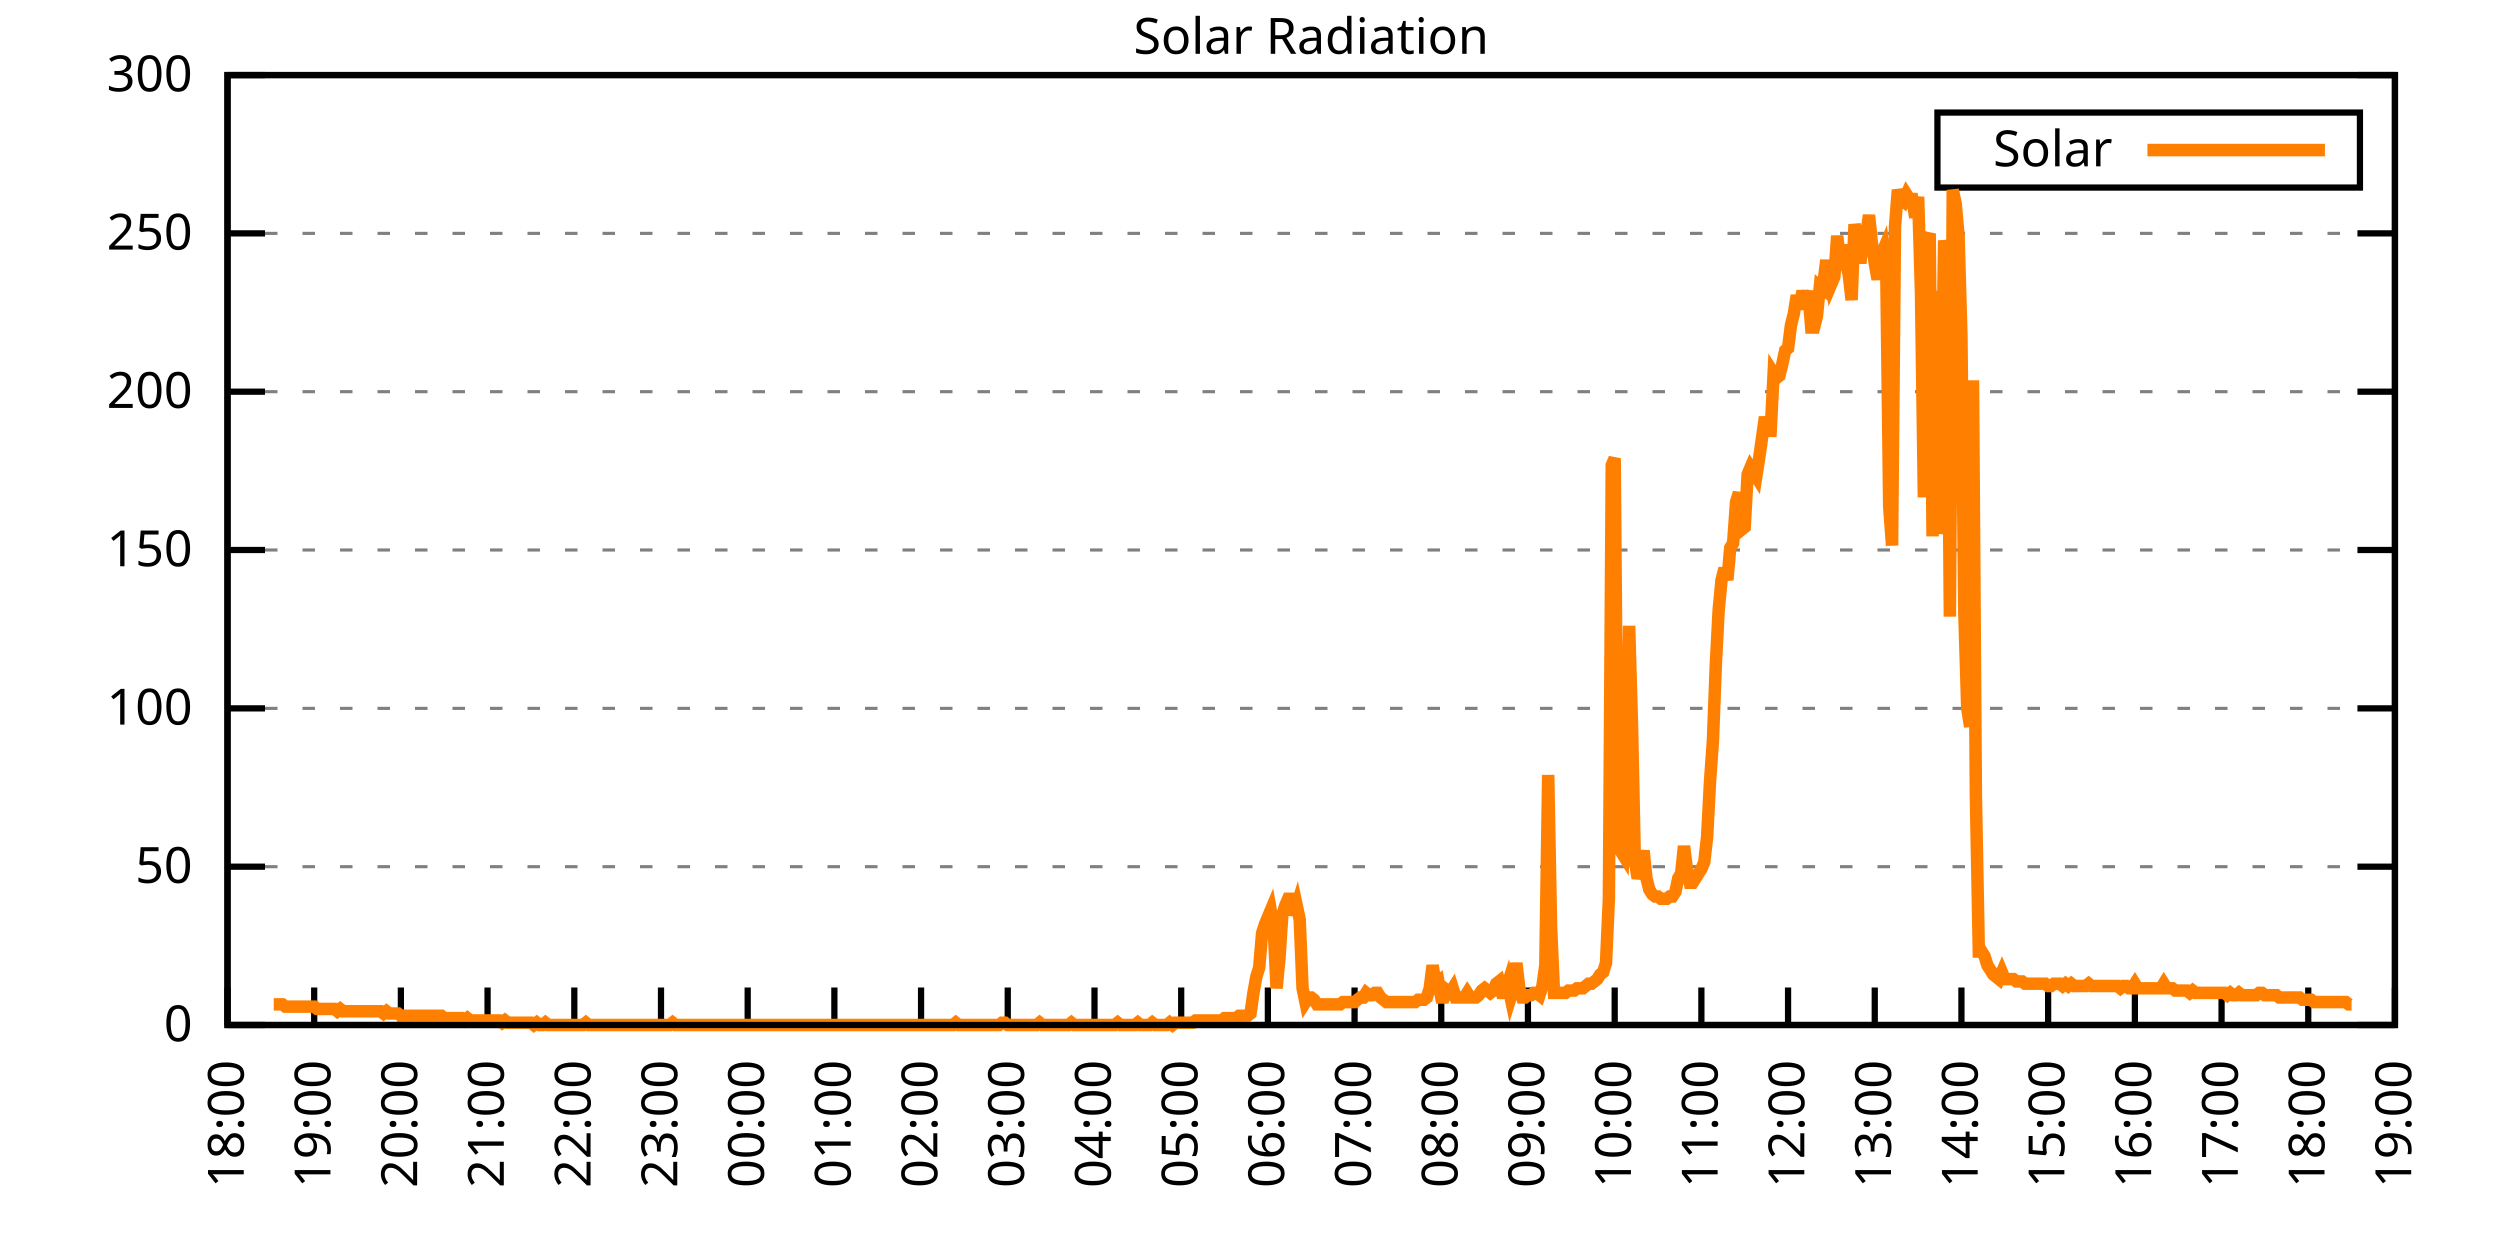
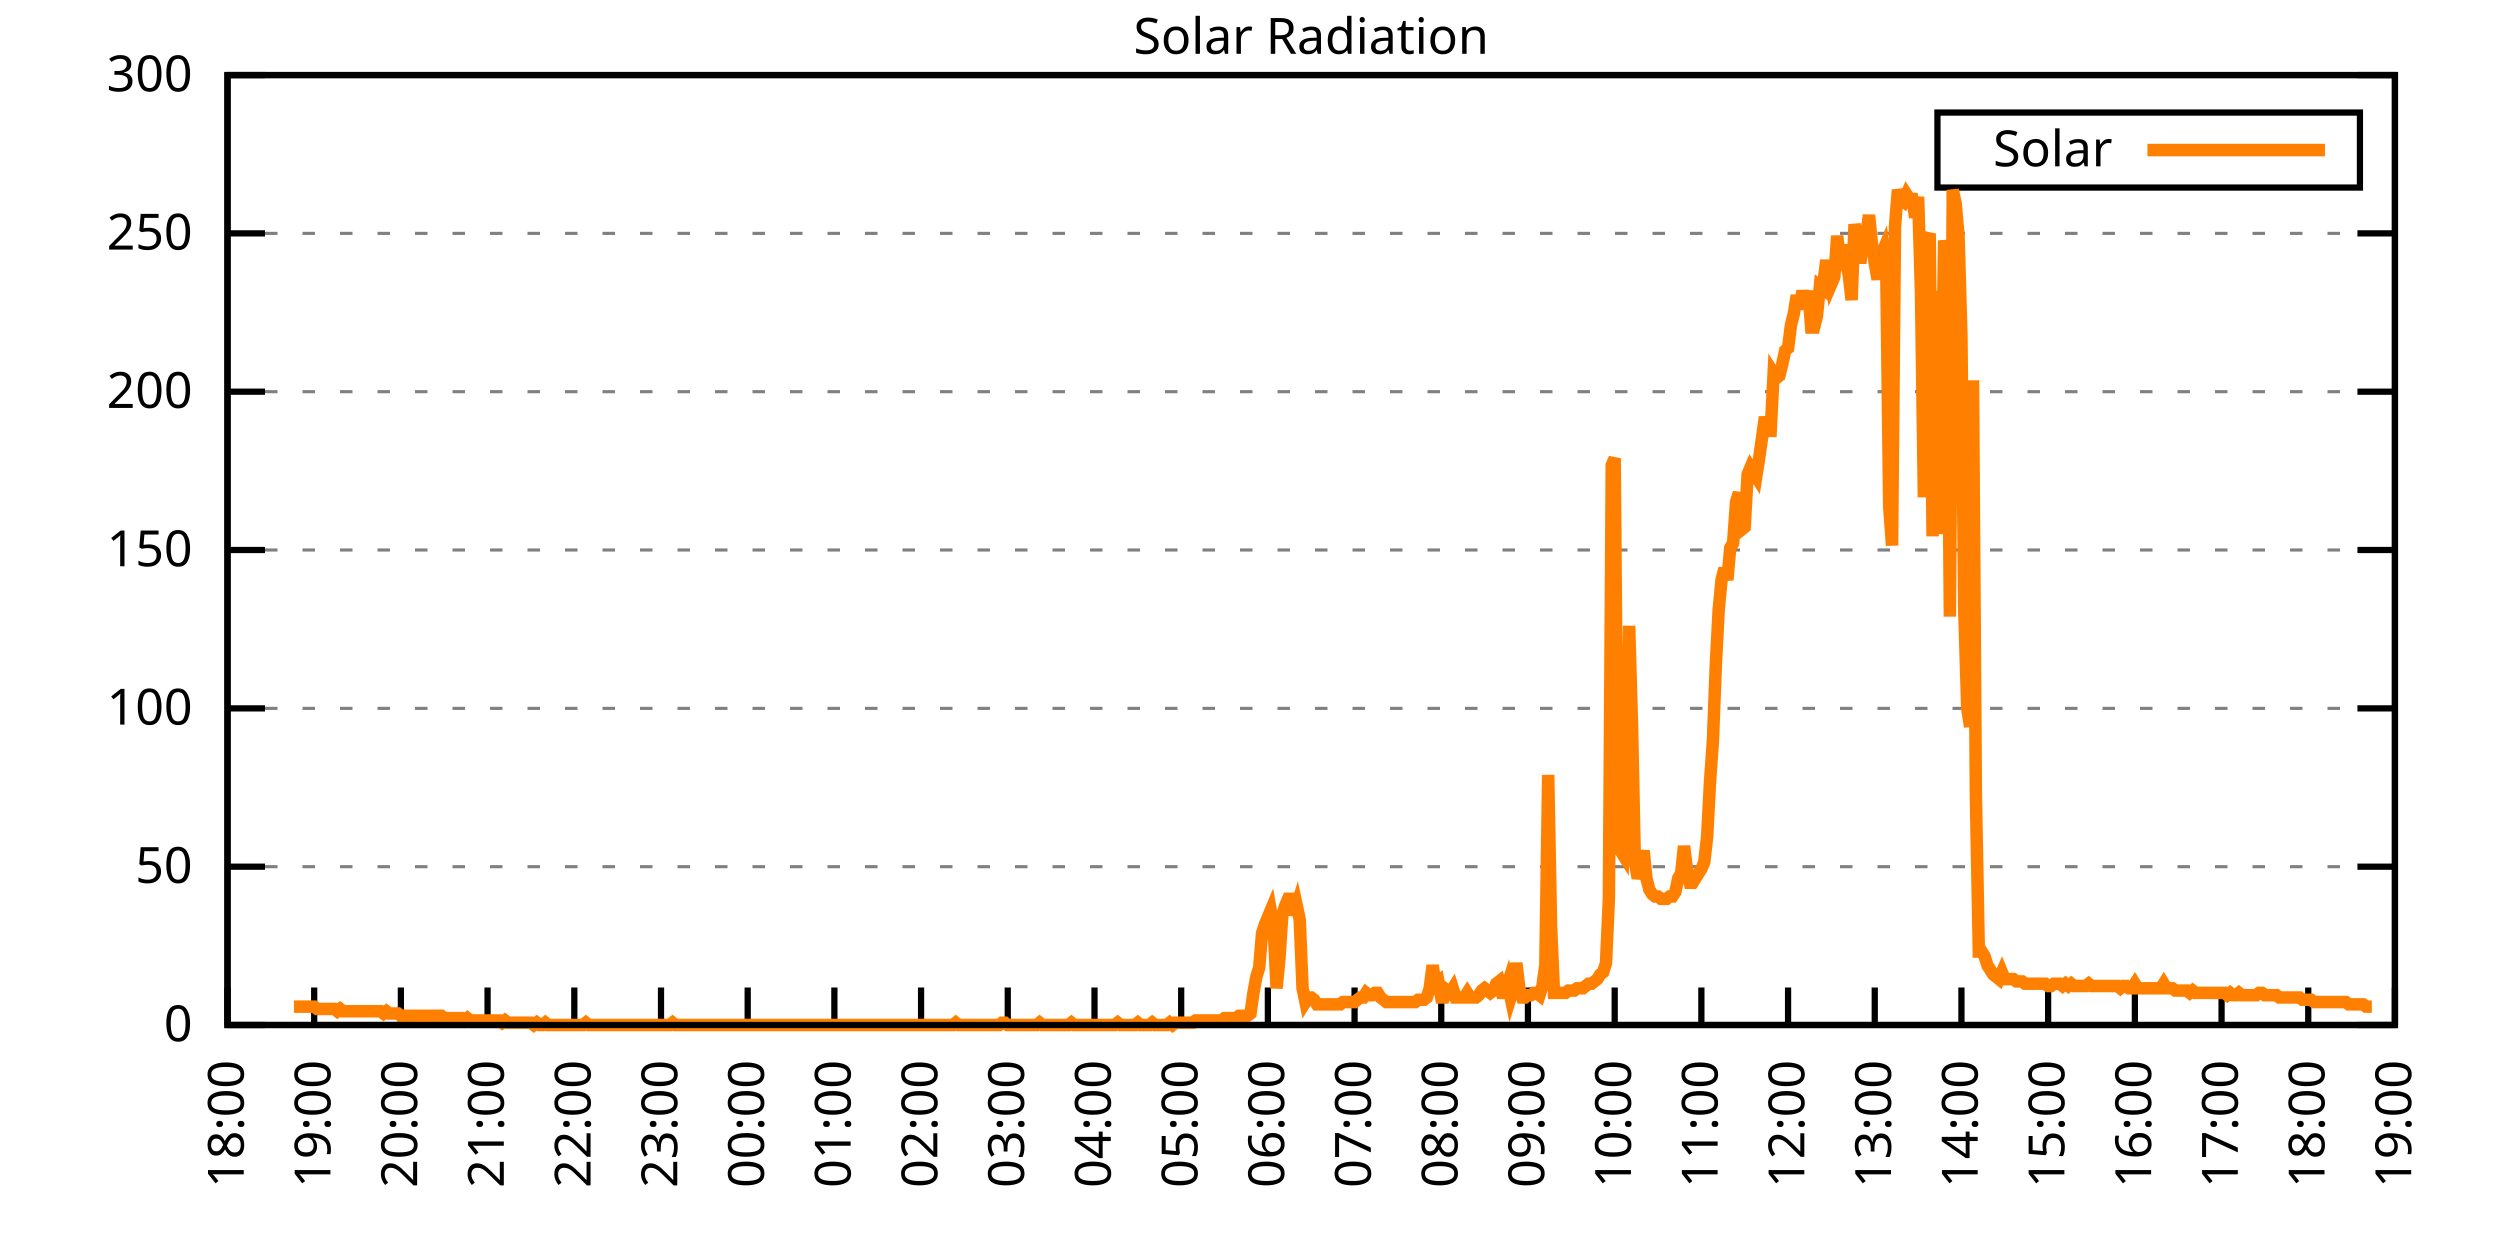
<svg xmlns="http://www.w3.org/2000/svg" xmlns:xlink="http://www.w3.org/1999/xlink" width="400" height="200" viewBox="0 0 400 200">
  <g id="gnuplot_canvas">
    <rect x="0" y="0" width="400" height="200" fill="none" />
    <defs>
      <circle id="gpDot" r="0.5" stroke-width="0.5" stroke="currentColor" />
      <path id="gpPt0" stroke-width="0.333" stroke="currentColor" d="M-1,0 h2 M0,-1 v2" />
      <path id="gpPt1" stroke-width="0.333" stroke="currentColor" d="M-1,-1 L1,1 M1,-1 L-1,1" />
      <path id="gpPt2" stroke-width="0.333" stroke="currentColor" d="M-1,0 L1,0 M0,-1 L0,1 M-1,-1 L1,1 M-1,1 L1,-1" />
      <rect id="gpPt3" stroke-width="0.333" stroke="currentColor" x="-1" y="-1" width="2" height="2" />
      <rect id="gpPt4" stroke-width="0.333" stroke="currentColor" fill="currentColor" x="-1" y="-1" width="2" height="2" />
      <circle id="gpPt5" stroke-width="0.333" stroke="currentColor" cx="0" cy="0" r="1" />
      <use xlink:href="#gpPt5" id="gpPt6" fill="currentColor" stroke="none" />
      <path id="gpPt7" stroke-width="0.333" stroke="currentColor" d="M0,-1.33 L-1.33,0.67 L1.33,0.67 z" />
      <use xlink:href="#gpPt7" id="gpPt8" fill="currentColor" stroke="none" />
      <use xlink:href="#gpPt7" id="gpPt9" stroke="currentColor" transform="rotate(180)" />
      <use xlink:href="#gpPt9" id="gpPt10" fill="currentColor" stroke="none" />
      <use xlink:href="#gpPt3" id="gpPt11" stroke="currentColor" transform="rotate(45)" />
      <use xlink:href="#gpPt11" id="gpPt12" fill="currentColor" stroke="none" />
      <path id="gpPt13" stroke-width="0.333" stroke="currentColor" d="M0,1.330 L1.265,0.411 L0.782,-1.067 L-0.782,-1.076 L-1.265,0.411 z" />
      <use xlink:href="#gpPt13" id="gpPt14" fill="currentColor" stroke="none" />
      <filter id="textbox" filterUnits="objectBoundingBox" x="0" y="0" height="1" width="1">
        <feFlood flood-color="white" flood-opacity="1" result="bgnd" />
        <feComposite in="SourceGraphic" in2="bgnd" operator="atop" />
      </filter>
      <filter id="greybox" filterUnits="objectBoundingBox" x="0" y="0" height="1" width="1">
        <feFlood flood-color="lightgrey" flood-opacity="1" result="grey" />
        <feComposite in="SourceGraphic" in2="grey" operator="atop" />
      </filter>
    </defs>
    <g fill="none" color="white" stroke="currentColor" stroke-width="1.00" stroke-linecap="butt" stroke-linejoin="miter">
</g>
    <g fill="none" color="black" stroke="currentColor" stroke-width="1.00" stroke-linecap="butt" stroke-linejoin="miter">
      <g stroke="none" shape-rendering="crispEdges">
        <polygon fill="rgb(255, 255, 255)" points="36.40,164.00 383.18,164.00 383.18,12.02 36.40,12.02 " />
      </g>
    </g>
    <g fill="none" color="black" stroke="currentColor" stroke-width="1.00" stroke-linecap="butt" stroke-linejoin="miter">
</g>
    <g fill="none" color="black" stroke="black" stroke-width="0.50" stroke-linecap="butt" stroke-linejoin="miter">
</g>
    <g fill="none" color="gray" stroke="currentColor" stroke-width="0.50" stroke-linecap="butt" stroke-linejoin="miter">
      <path stroke="gray" stroke-dasharray="2,4" class="gridline" d="M36.40,164.00 L383.19,164.00  " />
    </g>
    <g fill="none" color="gray" stroke="gray" stroke-width="1.00" stroke-linecap="butt" stroke-linejoin="miter">
</g>
    <g fill="none" color="black" stroke="currentColor" stroke-width="1.00" stroke-linecap="butt" stroke-linejoin="miter">
      <path stroke="black" d="M36.40,164.00 L42.40,164.00 M383.19,164.00 L377.19,164.00  " />
      <g transform="translate(30.80,166.60)" stroke="none" fill="black" font-family="Sans" font-size="8.00" text-anchor="end">
        <text>
          <tspan font-family="Sans"> 0</tspan>
        </text>
      </g>
    </g>
    <g fill="none" color="black" stroke="currentColor" stroke-width="1.00" stroke-linecap="butt" stroke-linejoin="miter">
</g>
    <g fill="none" color="black" stroke="black" stroke-width="0.50" stroke-linecap="butt" stroke-linejoin="miter">
</g>
    <g fill="none" color="gray" stroke="currentColor" stroke-width="0.50" stroke-linecap="butt" stroke-linejoin="miter">
      <path stroke="gray" stroke-dasharray="2,4" class="gridline" d="M36.40,138.67 L383.19,138.67  " />
    </g>
    <g fill="none" color="gray" stroke="gray" stroke-width="1.00" stroke-linecap="butt" stroke-linejoin="miter">
</g>
    <g fill="none" color="black" stroke="currentColor" stroke-width="1.00" stroke-linecap="butt" stroke-linejoin="miter">
      <path stroke="black" d="M36.40,138.67 L42.40,138.67 M383.19,138.67 L377.19,138.67  " />
      <g transform="translate(30.80,141.27)" stroke="none" fill="black" font-family="Sans" font-size="8.00" text-anchor="end">
        <text>
          <tspan font-family="Sans"> 50</tspan>
        </text>
      </g>
    </g>
    <g fill="none" color="black" stroke="currentColor" stroke-width="1.00" stroke-linecap="butt" stroke-linejoin="miter">
</g>
    <g fill="none" color="black" stroke="black" stroke-width="0.50" stroke-linecap="butt" stroke-linejoin="miter">
</g>
    <g fill="none" color="gray" stroke="currentColor" stroke-width="0.50" stroke-linecap="butt" stroke-linejoin="miter">
      <path stroke="gray" stroke-dasharray="2,4" class="gridline" d="M36.40,113.34 L383.19,113.34  " />
    </g>
    <g fill="none" color="gray" stroke="gray" stroke-width="1.00" stroke-linecap="butt" stroke-linejoin="miter">
</g>
    <g fill="none" color="black" stroke="currentColor" stroke-width="1.00" stroke-linecap="butt" stroke-linejoin="miter">
      <path stroke="black" d="M36.40,113.34 L42.40,113.34 M383.19,113.34 L377.19,113.34  " />
      <g transform="translate(30.80,115.94)" stroke="none" fill="black" font-family="Sans" font-size="8.00" text-anchor="end">
        <text>
          <tspan font-family="Sans"> 100</tspan>
        </text>
      </g>
    </g>
    <g fill="none" color="black" stroke="currentColor" stroke-width="1.00" stroke-linecap="butt" stroke-linejoin="miter">
</g>
    <g fill="none" color="black" stroke="black" stroke-width="0.50" stroke-linecap="butt" stroke-linejoin="miter">
</g>
    <g fill="none" color="gray" stroke="currentColor" stroke-width="0.50" stroke-linecap="butt" stroke-linejoin="miter">
      <path stroke="gray" stroke-dasharray="2,4" class="gridline" d="M36.40,88.00 L383.19,88.00  " />
    </g>
    <g fill="none" color="gray" stroke="gray" stroke-width="1.00" stroke-linecap="butt" stroke-linejoin="miter">
</g>
    <g fill="none" color="black" stroke="currentColor" stroke-width="1.00" stroke-linecap="butt" stroke-linejoin="miter">
      <path stroke="black" d="M36.40,88.00 L42.40,88.00 M383.19,88.00 L377.19,88.00  " />
      <g transform="translate(30.80,90.60)" stroke="none" fill="black" font-family="Sans" font-size="8.00" text-anchor="end">
        <text>
          <tspan font-family="Sans"> 150</tspan>
        </text>
      </g>
    </g>
    <g fill="none" color="black" stroke="currentColor" stroke-width="1.00" stroke-linecap="butt" stroke-linejoin="miter">
</g>
    <g fill="none" color="black" stroke="black" stroke-width="0.50" stroke-linecap="butt" stroke-linejoin="miter">
</g>
    <g fill="none" color="gray" stroke="currentColor" stroke-width="0.50" stroke-linecap="butt" stroke-linejoin="miter">
      <path stroke="gray" stroke-dasharray="2,4" class="gridline" d="M36.40,62.67 L383.19,62.67  " />
    </g>
    <g fill="none" color="gray" stroke="gray" stroke-width="1.00" stroke-linecap="butt" stroke-linejoin="miter">
</g>
    <g fill="none" color="black" stroke="currentColor" stroke-width="1.00" stroke-linecap="butt" stroke-linejoin="miter">
      <path stroke="black" d="M36.40,62.67 L42.40,62.67 M383.19,62.67 L377.19,62.67  " />
      <g transform="translate(30.80,65.27)" stroke="none" fill="black" font-family="Sans" font-size="8.00" text-anchor="end">
        <text>
          <tspan font-family="Sans"> 200</tspan>
        </text>
      </g>
    </g>
    <g fill="none" color="black" stroke="currentColor" stroke-width="1.00" stroke-linecap="butt" stroke-linejoin="miter">
</g>
    <g fill="none" color="black" stroke="black" stroke-width="0.50" stroke-linecap="butt" stroke-linejoin="miter">
</g>
    <g fill="none" color="gray" stroke="currentColor" stroke-width="0.50" stroke-linecap="butt" stroke-linejoin="miter">
      <path stroke="gray" stroke-dasharray="2,4" class="gridline" d="M36.40,37.34 L383.19,37.34  " />
    </g>
    <g fill="none" color="gray" stroke="gray" stroke-width="1.00" stroke-linecap="butt" stroke-linejoin="miter">
</g>
    <g fill="none" color="black" stroke="currentColor" stroke-width="1.00" stroke-linecap="butt" stroke-linejoin="miter">
      <path stroke="black" d="M36.40,37.34 L42.40,37.34 M383.19,37.34 L377.19,37.34  " />
      <g transform="translate(30.80,39.94)" stroke="none" fill="black" font-family="Sans" font-size="8.00" text-anchor="end">
        <text>
          <tspan font-family="Sans"> 250</tspan>
        </text>
      </g>
    </g>
    <g fill="none" color="black" stroke="currentColor" stroke-width="1.00" stroke-linecap="butt" stroke-linejoin="miter">
</g>
    <g fill="none" color="black" stroke="black" stroke-width="0.50" stroke-linecap="butt" stroke-linejoin="miter">
</g>
    <g fill="none" color="gray" stroke="currentColor" stroke-width="0.50" stroke-linecap="butt" stroke-linejoin="miter">
      <path stroke="gray" stroke-dasharray="2,4" class="gridline" d="M36.40,12.01 L383.19,12.01  " />
    </g>
    <g fill="none" color="gray" stroke="gray" stroke-width="1.00" stroke-linecap="butt" stroke-linejoin="miter">
</g>
    <g fill="none" color="black" stroke="currentColor" stroke-width="1.00" stroke-linecap="butt" stroke-linejoin="miter">
      <path stroke="black" d="M36.40,12.01 L42.40,12.01 M383.19,12.01 L377.19,12.01  " />
      <g transform="translate(30.80,14.61)" stroke="none" fill="black" font-family="Sans" font-size="8.00" text-anchor="end">
        <text>
          <tspan font-family="Sans"> 300</tspan>
        </text>
      </g>
    </g>
    <g fill="none" color="black" stroke="currentColor" stroke-width="1.00" stroke-linecap="butt" stroke-linejoin="miter">
      <path stroke="black" d="M36.40,164.00 L36.40,158.00  " />
      <g transform="translate(39.00,169.60) rotate(270.00)" stroke="none" fill="black" font-family="Sans" font-size="8.00" text-anchor="end">
        <text>
          <tspan font-family="Sans">18:00</tspan>
        </text>
      </g>
    </g>
    <g fill="none" color="black" stroke="currentColor" stroke-width="1.00" stroke-linecap="butt" stroke-linejoin="miter">
      <path stroke="black" d="M50.27,164.00 L50.27,158.00  " />
      <g transform="translate(52.87,169.60) rotate(270.00)" stroke="none" fill="black" font-family="Sans" font-size="8.00" text-anchor="end">
        <text>
          <tspan font-family="Sans">19:00</tspan>
        </text>
      </g>
    </g>
    <g fill="none" color="black" stroke="currentColor" stroke-width="1.00" stroke-linecap="butt" stroke-linejoin="miter">
      <path stroke="black" d="M64.14,164.00 L64.14,158.00  " />
      <g transform="translate(66.74,169.60) rotate(270.00)" stroke="none" fill="black" font-family="Sans" font-size="8.00" text-anchor="end">
        <text>
          <tspan font-family="Sans">20:00</tspan>
        </text>
      </g>
    </g>
    <g fill="none" color="black" stroke="currentColor" stroke-width="1.00" stroke-linecap="butt" stroke-linejoin="miter">
      <path stroke="black" d="M78.01,164.00 L78.01,158.00  " />
      <g transform="translate(80.61,169.60) rotate(270.00)" stroke="none" fill="black" font-family="Sans" font-size="8.00" text-anchor="end">
        <text>
          <tspan font-family="Sans">21:00</tspan>
        </text>
      </g>
    </g>
    <g fill="none" color="black" stroke="currentColor" stroke-width="1.00" stroke-linecap="butt" stroke-linejoin="miter">
      <path stroke="black" d="M91.89,164.00 L91.89,158.00  " />
      <g transform="translate(94.49,169.60) rotate(270.00)" stroke="none" fill="black" font-family="Sans" font-size="8.00" text-anchor="end">
        <text>
          <tspan font-family="Sans">22:00</tspan>
        </text>
      </g>
    </g>
    <g fill="none" color="black" stroke="currentColor" stroke-width="1.00" stroke-linecap="butt" stroke-linejoin="miter">
      <path stroke="black" d="M105.76,164.00 L105.76,158.00  " />
      <g transform="translate(108.36,169.60) rotate(270.00)" stroke="none" fill="black" font-family="Sans" font-size="8.00" text-anchor="end">
        <text>
          <tspan font-family="Sans">23:00</tspan>
        </text>
      </g>
    </g>
    <g fill="none" color="black" stroke="currentColor" stroke-width="1.00" stroke-linecap="butt" stroke-linejoin="miter">
      <path stroke="black" d="M119.63,164.00 L119.63,158.00  " />
      <g transform="translate(122.23,169.60) rotate(270.00)" stroke="none" fill="black" font-family="Sans" font-size="8.00" text-anchor="end">
        <text>
          <tspan font-family="Sans">00:00</tspan>
        </text>
      </g>
    </g>
    <g fill="none" color="black" stroke="currentColor" stroke-width="1.00" stroke-linecap="butt" stroke-linejoin="miter">
      <path stroke="black" d="M133.50,164.00 L133.50,158.00  " />
      <g transform="translate(136.10,169.60) rotate(270.00)" stroke="none" fill="black" font-family="Sans" font-size="8.00" text-anchor="end">
        <text>
          <tspan font-family="Sans">01:00</tspan>
        </text>
      </g>
    </g>
    <g fill="none" color="black" stroke="currentColor" stroke-width="1.00" stroke-linecap="butt" stroke-linejoin="miter">
      <path stroke="black" d="M147.37,164.00 L147.37,158.00  " />
      <g transform="translate(149.97,169.60) rotate(270.00)" stroke="none" fill="black" font-family="Sans" font-size="8.00" text-anchor="end">
        <text>
          <tspan font-family="Sans">02:00</tspan>
        </text>
      </g>
    </g>
    <g fill="none" color="black" stroke="currentColor" stroke-width="1.00" stroke-linecap="butt" stroke-linejoin="miter">
      <path stroke="black" d="M161.24,164.00 L161.24,158.00  " />
      <g transform="translate(163.84,169.60) rotate(270.00)" stroke="none" fill="black" font-family="Sans" font-size="8.00" text-anchor="end">
        <text>
          <tspan font-family="Sans">03:00</tspan>
        </text>
      </g>
    </g>
    <g fill="none" color="black" stroke="currentColor" stroke-width="1.00" stroke-linecap="butt" stroke-linejoin="miter">
      <path stroke="black" d="M175.12,164.00 L175.12,158.00  " />
      <g transform="translate(177.72,169.60) rotate(270.00)" stroke="none" fill="black" font-family="Sans" font-size="8.00" text-anchor="end">
        <text>
          <tspan font-family="Sans">04:00</tspan>
        </text>
      </g>
    </g>
    <g fill="none" color="black" stroke="currentColor" stroke-width="1.00" stroke-linecap="butt" stroke-linejoin="miter">
      <path stroke="black" d="M188.99,164.00 L188.99,158.00  " />
      <g transform="translate(191.59,169.60) rotate(270.00)" stroke="none" fill="black" font-family="Sans" font-size="8.00" text-anchor="end">
        <text>
          <tspan font-family="Sans">05:00</tspan>
        </text>
      </g>
    </g>
    <g fill="none" color="black" stroke="currentColor" stroke-width="1.00" stroke-linecap="butt" stroke-linejoin="miter">
      <path stroke="black" d="M202.86,164.00 L202.86,158.00  " />
      <g transform="translate(205.46,169.60) rotate(270.00)" stroke="none" fill="black" font-family="Sans" font-size="8.00" text-anchor="end">
        <text>
          <tspan font-family="Sans">06:00</tspan>
        </text>
      </g>
    </g>
    <g fill="none" color="black" stroke="currentColor" stroke-width="1.00" stroke-linecap="butt" stroke-linejoin="miter">
      <path stroke="black" d="M216.73,164.00 L216.73,158.00  " />
      <g transform="translate(219.33,169.60) rotate(270.00)" stroke="none" fill="black" font-family="Sans" font-size="8.00" text-anchor="end">
        <text>
          <tspan font-family="Sans">07:00</tspan>
        </text>
      </g>
    </g>
    <g fill="none" color="black" stroke="currentColor" stroke-width="1.00" stroke-linecap="butt" stroke-linejoin="miter">
      <path stroke="black" d="M230.60,164.00 L230.60,158.00  " />
      <g transform="translate(233.20,169.60) rotate(270.00)" stroke="none" fill="black" font-family="Sans" font-size="8.00" text-anchor="end">
        <text>
          <tspan font-family="Sans">08:00</tspan>
        </text>
      </g>
    </g>
    <g fill="none" color="black" stroke="currentColor" stroke-width="1.00" stroke-linecap="butt" stroke-linejoin="miter">
      <path stroke="black" d="M244.47,164.00 L244.47,158.00  " />
      <g transform="translate(247.07,169.60) rotate(270.00)" stroke="none" fill="black" font-family="Sans" font-size="8.00" text-anchor="end">
        <text>
          <tspan font-family="Sans">09:00</tspan>
        </text>
      </g>
    </g>
    <g fill="none" color="black" stroke="currentColor" stroke-width="1.00" stroke-linecap="butt" stroke-linejoin="miter">
      <path stroke="black" d="M258.35,164.00 L258.35,158.00  " />
      <g transform="translate(260.95,169.60) rotate(270.00)" stroke="none" fill="black" font-family="Sans" font-size="8.00" text-anchor="end">
        <text>
          <tspan font-family="Sans">10:00</tspan>
        </text>
      </g>
    </g>
    <g fill="none" color="black" stroke="currentColor" stroke-width="1.00" stroke-linecap="butt" stroke-linejoin="miter">
      <path stroke="black" d="M272.22,164.00 L272.22,158.00  " />
      <g transform="translate(274.82,169.60) rotate(270.00)" stroke="none" fill="black" font-family="Sans" font-size="8.00" text-anchor="end">
        <text>
          <tspan font-family="Sans">11:00</tspan>
        </text>
      </g>
    </g>
    <g fill="none" color="black" stroke="currentColor" stroke-width="1.00" stroke-linecap="butt" stroke-linejoin="miter">
      <path stroke="black" d="M286.09,164.00 L286.09,158.00  " />
      <g transform="translate(288.69,169.60) rotate(270.00)" stroke="none" fill="black" font-family="Sans" font-size="8.00" text-anchor="end">
        <text>
          <tspan font-family="Sans">12:00</tspan>
        </text>
      </g>
    </g>
    <g fill="none" color="black" stroke="currentColor" stroke-width="1.00" stroke-linecap="butt" stroke-linejoin="miter">
      <path stroke="black" d="M299.96,164.00 L299.96,158.00  " />
      <g transform="translate(302.56,169.60) rotate(270.00)" stroke="none" fill="black" font-family="Sans" font-size="8.00" text-anchor="end">
        <text>
          <tspan font-family="Sans">13:00</tspan>
        </text>
      </g>
    </g>
    <g fill="none" color="black" stroke="currentColor" stroke-width="1.00" stroke-linecap="butt" stroke-linejoin="miter">
      <path stroke="black" d="M313.83,164.00 L313.83,158.00  " />
      <g transform="translate(316.43,169.60) rotate(270.00)" stroke="none" fill="black" font-family="Sans" font-size="8.00" text-anchor="end">
        <text>
          <tspan font-family="Sans">14:00</tspan>
        </text>
      </g>
    </g>
    <g fill="none" color="black" stroke="currentColor" stroke-width="1.00" stroke-linecap="butt" stroke-linejoin="miter">
      <path stroke="black" d="M327.70,164.00 L327.70,158.00  " />
      <g transform="translate(330.30,169.60) rotate(270.00)" stroke="none" fill="black" font-family="Sans" font-size="8.00" text-anchor="end">
        <text>
          <tspan font-family="Sans">15:00</tspan>
        </text>
      </g>
    </g>
    <g fill="none" color="black" stroke="currentColor" stroke-width="1.00" stroke-linecap="butt" stroke-linejoin="miter">
      <path stroke="black" d="M341.58,164.00 L341.58,158.00  " />
      <g transform="translate(344.18,169.60) rotate(270.00)" stroke="none" fill="black" font-family="Sans" font-size="8.00" text-anchor="end">
        <text>
          <tspan font-family="Sans">16:00</tspan>
        </text>
      </g>
    </g>
    <g fill="none" color="black" stroke="currentColor" stroke-width="1.00" stroke-linecap="butt" stroke-linejoin="miter">
      <path stroke="black" d="M355.45,164.00 L355.45,158.00  " />
      <g transform="translate(358.05,169.60) rotate(270.00)" stroke="none" fill="black" font-family="Sans" font-size="8.00" text-anchor="end">
        <text>
          <tspan font-family="Sans">17:00</tspan>
        </text>
      </g>
    </g>
    <g fill="none" color="black" stroke="currentColor" stroke-width="1.00" stroke-linecap="butt" stroke-linejoin="miter">
      <path stroke="black" d="M369.32,164.00 L369.32,158.00  " />
      <g transform="translate(371.92,169.60) rotate(270.00)" stroke="none" fill="black" font-family="Sans" font-size="8.00" text-anchor="end">
        <text>
          <tspan font-family="Sans">18:00</tspan>
        </text>
      </g>
    </g>
    <g fill="none" color="black" stroke="currentColor" stroke-width="1.00" stroke-linecap="butt" stroke-linejoin="miter">
      <path stroke="black" d="M383.19,164.00 L383.19,158.00  " />
      <g transform="translate(385.79,169.60) rotate(270.00)" stroke="none" fill="black" font-family="Sans" font-size="8.00" text-anchor="end">
        <text>
          <tspan font-family="Sans">19:00</tspan>
        </text>
      </g>
    </g>
    <g fill="none" color="black" stroke="currentColor" stroke-width="1.00" stroke-linecap="butt" stroke-linejoin="miter">
</g>
    <g fill="none" color="black" stroke="currentColor" stroke-width="1.00" stroke-linecap="butt" stroke-linejoin="miter">
      <path stroke="black" d="M36.40,12.01 L36.40,164.00 L383.19,164.00 L383.19,12.01 L36.40,12.01 Z  " />
    </g>
    <g fill="none" color="black" stroke="currentColor" stroke-width="1.00" stroke-linecap="butt" stroke-linejoin="miter">
</g>
    <g fill="none" color="black" stroke="currentColor" stroke-width="1.00" stroke-linecap="butt" stroke-linejoin="miter">
      <path stroke="black" d="M309.99,30.01 L309.99,18.01 L377.59,18.01 L377.59,30.01 L309.99,30.01 Z  " />
    </g>
    <g id="Solar_Radiation_plot_1">
      <g fill="none" color="white" stroke="black" stroke-width="2.00" stroke-linecap="butt" stroke-linejoin="miter">
</g>
      <g fill="none" color="black" stroke="currentColor" stroke-width="2.00" stroke-linecap="butt" stroke-linejoin="miter">
        <g transform="translate(337.99,26.61)" stroke="none" fill="black" font-family="Sans" font-size="8.00" text-anchor="end">
          <text>
            <tspan font-family="Sans">Solar</tspan>
          </text>
        </g>
      </g>
      <g fill="none" color="black" stroke="currentColor" stroke-width="2.00" stroke-linecap="butt" stroke-linejoin="miter">
-         <path stroke="rgb(255, 127,   0)" d="M343.59,24.01 L371.99,24.01 M43.80,160.70 L44.26,160.70 L44.72,160.70 L45.19,160.70 L45.65,161.06 L46.11,161.06   L46.57,161.06 L47.03,161.06 L47.50,161.06 L47.96,161.06 L48.42,161.06 L48.88,161.06 L49.35,161.06 L49.81,161.06   L50.27,161.06 L50.73,161.43 L51.20,161.43 L51.66,161.43 L52.12,161.43 L52.58,161.43 L53.05,161.43 L53.51,161.43   L53.97,161.80 L54.43,161.43 L54.90,161.80 L55.36,161.80 L55.82,161.80 L56.28,161.80 L56.75,161.80 L57.21,161.80   L57.67,161.80 L58.13,161.80 L58.59,161.80 L59.06,161.80 L59.52,161.80 L59.98,161.80 L60.44,161.80 L60.91,161.80   L61.37,162.16 L61.83,161.80 L62.29,162.16 L62.76,162.16 L63.22,162.16 L63.68,162.16 L64.14,162.53 L64.61,162.53   L65.07,162.53 L65.53,162.53 L65.99,162.53 L66.46,162.53 L66.92,162.53 L67.38,162.53 L67.84,162.53 L68.30,162.53   L68.77,162.53 L69.23,162.53 L69.69,162.53 L70.15,162.53 L70.62,162.53 L71.08,162.90 L71.54,162.90 L72.00,162.90   L72.47,162.90 L72.93,162.90 L73.39,162.90 L73.85,162.90 L74.32,163.27 L74.78,162.90 L75.24,163.27 L75.70,163.27   L76.17,163.27 L76.63,163.27 L77.09,163.27 L77.55,163.27 L78.01,163.27 L78.48,163.27 L78.94,163.27 L79.40,163.27   L79.86,163.27 L80.33,163.63 L80.79,163.27 L81.25,163.63 L81.71,163.63 L82.18,163.63 L82.64,163.63 L83.10,163.63   L83.56,163.63 L84.03,163.63 L84.49,163.63 L84.95,163.63 L85.41,164.00 L85.88,163.63 L86.34,164.00 L86.80,164.00   L87.26,163.63 L87.72,164.00 L88.19,164.00 L88.65,164.00 L89.11,164.00 L89.57,164.00 L90.04,164.00 L90.50,164.00   L90.96,164.00 L91.42,164.00 L91.89,164.00 L92.35,164.00 L92.81,164.00 L93.27,164.00 L93.74,163.63 L94.20,164.00   L94.66,164.00 L95.12,164.00 L95.59,164.00 L96.05,164.00 L96.51,164.00 L96.97,164.00 L97.44,164.00 L97.90,164.00   L98.36,164.00 L98.82,164.00 L99.28,164.00 L99.75,164.00 L100.21,164.00 L100.67,164.00 L101.13,164.00 L101.60,164.00   L102.06,164.00 L102.52,164.00 L102.98,164.00 L103.45,164.00 L103.91,164.00 L104.37,164.00 L104.83,164.00 L105.30,164.00   L105.76,164.00 L106.22,164.00 L106.68,164.00 L107.15,164.00 L107.61,163.63 L108.07,164.00 L108.53,164.00 L108.99,164.00   L109.46,164.00 L109.92,164.00 L110.38,164.00 L110.84,164.00 L111.31,164.00 L111.77,164.00 L112.23,164.00 L112.69,164.00   L113.16,164.00 L113.62,164.00 L114.08,164.00 L114.54,164.00 L115.01,164.00 L115.47,164.00 L115.93,164.00 L116.39,164.00   L116.86,164.00 L117.32,164.00 L117.78,164.00 L118.24,164.00 L118.70,164.00 L119.17,164.00 L119.63,164.00 L120.09,164.00   L120.55,164.00 L121.02,164.00 L121.48,164.00 L121.94,164.00 L122.40,164.00 L122.87,164.00 L123.33,164.00 L123.79,164.00   L124.25,164.00 L124.72,164.00 L125.18,164.00 L125.64,164.00 L126.10,164.00 L126.57,164.00 L127.03,164.00 L127.49,164.00   L127.95,164.00 L128.41,164.00 L128.88,164.00 L129.34,164.00 L129.80,164.00 L130.26,164.00 L130.73,164.00 L131.19,164.00   L131.65,164.00 L132.11,164.00 L132.58,164.00 L133.04,164.00 L133.50,164.00 L133.96,164.00 L134.43,164.00 L134.89,164.00   L135.35,164.00 L135.81,164.00 L136.28,164.00 L136.74,164.00 L137.20,164.00 L137.66,164.00 L138.13,164.00 L138.59,164.00   L139.05,164.00 L139.51,164.00 L139.97,164.00 L140.44,164.00 L140.90,164.00 L141.36,164.00 L141.82,164.00 L142.29,164.00   L142.75,164.00 L143.21,164.00 L143.67,164.00 L144.14,164.00 L144.60,164.00 L145.06,164.00 L145.52,164.00 L145.99,164.00   L146.45,164.00 L146.91,164.00 L147.37,164.00 L147.84,164.00 L148.30,164.00 L148.76,164.00 L149.22,164.00 L149.68,164.00   L150.15,164.00 L150.61,164.00 L151.07,164.00 L151.53,164.00 L152.00,164.00 L152.46,164.00 L152.92,163.63 L153.38,164.00   L153.85,164.00 L154.31,164.00 L154.77,164.00 L155.23,164.00 L155.70,164.00 L156.16,164.00 L156.62,164.00 L157.08,164.00   L157.55,164.00 L158.01,164.00 L158.47,164.00 L158.93,164.00 L159.39,164.00 L159.86,164.00 L160.32,163.63 L160.78,163.63   L161.24,164.00 L161.71,164.00 L162.17,164.00 L162.63,164.00 L163.09,164.00 L163.56,164.00 L164.02,164.00 L164.48,164.00   L164.94,164.00 L165.41,164.00 L165.87,164.00 L166.33,163.63 L166.79,164.00 L167.26,164.00 L167.72,164.00 L168.18,164.00   L168.64,164.00 L169.10,164.00 L169.57,164.00 L170.03,164.00 L170.49,164.00 L170.95,164.00 L171.42,163.63 L171.88,164.00   L172.34,164.00 L172.80,164.00 L173.27,164.00 L173.73,164.00 L174.19,164.00 L174.65,164.00 L175.12,164.00 L175.58,164.00   L176.04,164.00 L176.50,164.00 L176.97,164.00 L177.43,164.00 L177.89,164.00 L178.35,164.00 L178.82,163.63 L179.28,164.00   L179.74,164.00 L180.20,164.00 L180.66,164.00 L181.13,164.00 L181.59,164.00 L182.05,163.63 L182.51,164.00 L182.98,164.00   L183.44,164.00 L183.90,164.00 L184.36,163.63 L184.83,164.00 L185.29,164.00 L185.75,164.00 L186.21,164.00 L186.68,164.00   L187.14,163.63 L187.60,164.00 L188.06,163.63 L188.53,163.63 L188.99,163.63 L189.45,163.63 L189.91,163.63 L190.37,163.63   L190.84,163.63 L191.30,163.27 L191.76,163.27 L192.22,163.27 L192.69,163.27 L193.15,163.27 L193.61,163.27 L194.07,163.27   L194.54,163.27 L195.00,163.27 L195.46,163.27 L195.92,162.90 L196.39,162.90 L196.85,162.90 L197.31,162.90 L197.77,162.90   L198.24,162.53 L198.70,162.53 L199.16,162.53 L199.62,162.53 L200.08,162.16 L200.55,158.86 L201.01,156.29 L201.47,154.82   L201.93,149.32 L202.40,147.85 L202.86,146.75 L203.32,145.65 L203.78,148.22 L204.25,158.13 L204.71,153.35 L205.17,146.38   L205.63,144.91 L206.10,143.81 L206.56,143.81 L207.02,146.38 L207.48,144.91 L207.95,147.11 L208.41,158.13 L208.87,160.33   L209.33,159.60 L209.80,159.60 L210.26,159.96 L210.72,160.70 L211.18,160.70 L211.64,160.70 L212.11,160.70 L212.57,160.70   L213.03,160.70 L213.49,160.70 L213.96,160.70 L214.42,160.70 L214.88,160.33 L215.34,160.33 L215.81,160.33 L216.27,160.33   L216.73,160.33 L217.19,159.96 L217.66,159.60 L218.12,159.60 L218.58,158.86 L219.04,159.23 L219.51,159.23 L219.97,158.86   L220.43,158.86 L220.89,159.60 L221.35,159.96 L221.82,160.33 L222.28,160.33 L222.74,160.33 L223.20,160.33 L223.67,160.33   L224.13,160.33 L224.59,160.33 L225.05,160.33 L225.52,160.33 L225.98,160.33 L226.44,160.33 L226.90,159.96 L227.37,159.96   L227.83,159.96 L228.29,159.60 L228.75,158.13 L229.22,154.46 L229.68,157.39 L230.14,157.03 L230.60,159.60 L231.06,159.60   L231.53,158.49 L231.99,158.86 L232.45,158.13 L232.91,159.60 L233.38,159.60 L233.84,159.60 L234.30,159.60 L234.76,158.86   L235.23,159.60 L235.69,159.60 L236.15,159.60 L236.61,159.23 L237.08,158.49 L237.54,158.13 L238.00,158.49 L238.46,158.86   L238.93,158.49 L239.39,157.39 L239.85,157.03 L240.31,158.86 L240.77,158.86 L241.24,157.39 L241.70,159.60 L242.16,158.13   L242.62,154.09 L243.09,158.13 L243.55,159.60 L244.01,159.60 L244.47,159.23 L244.94,159.23 L245.40,158.86 L245.86,158.86   L246.32,159.23 L246.79,157.76 L247.25,154.46 L247.71,123.99 L248.17,148.22 L248.64,158.86 L249.10,158.86 L249.56,158.86   L250.02,158.86 L250.49,158.86 L250.95,158.49 L251.41,158.49 L251.87,158.49 L252.33,158.13 L252.80,158.13 L253.26,158.13   L253.72,157.76 L254.18,157.39 L254.65,157.39 L255.11,157.03 L255.57,156.66 L256.03,155.92 L256.50,155.56 L256.96,154.09   L257.42,143.81 L257.88,74.43 L258.35,73.33 L258.81,129.49 L259.27,136.10 L259.73,136.84 L260.20,125.46 L260.66,100.13   L261.12,115.91 L261.58,137.94 L262.04,140.51 L262.51,139.04 L262.97,136.10 L263.43,140.51 L263.89,142.34 L264.36,143.08   L264.82,143.44 L265.28,143.44 L265.74,143.81 L266.21,143.81 L266.67,143.81 L267.13,143.44 L267.59,143.44 L268.06,142.71   L268.52,140.51 L268.98,139.77 L269.44,135.37 L269.91,139.04 L270.37,141.24 L270.83,141.24 L271.29,140.51 L271.75,139.77   L272.22,139.04 L272.68,137.94 L273.14,133.90 L273.60,125.09 L274.07,118.48 L274.53,106.37 L274.99,97.56 L275.45,92.79   L275.92,90.95 L276.38,92.79 L276.84,87.65 L277.30,86.91 L277.77,80.31 L278.23,78.84 L278.69,84.71 L279.15,84.34   L279.62,75.90 L280.08,74.80 L280.54,75.53 L281.00,76.27 L281.46,73.33 L281.93,70.03 L282.39,66.73 L282.85,68.93   L283.31,68.93 L283.78,59.75 L284.24,60.48 L284.70,60.12 L285.16,58.28 L285.63,56.08 L286.09,55.71 L286.55,52.04   L287.01,50.21 L287.48,47.27 L287.94,49.47 L288.40,46.54 L288.86,48.74 L289.33,46.54 L289.79,52.41 L290.25,52.41   L290.71,50.57 L291.18,45.80 L291.64,46.17 L292.10,42.50 L292.56,42.50 L293.02,45.43 L293.49,44.33 L293.95,37.73   L294.41,42.13 L294.87,39.19 L295.34,42.13 L295.80,43.97 L296.26,48.00 L296.72,35.89 L297.19,38.09 L297.65,42.13   L298.11,38.09 L298.57,37.73 L299.04,34.42 L299.50,38.83 L299.96,42.13 L300.42,44.70 L300.89,41.03 L301.35,39.93   L301.81,43.97 L302.27,81.04 L302.73,87.28 L303.20,36.26 L303.66,30.38 L304.12,31.85 L304.58,32.22 L305.05,31.12   L305.51,31.85 L305.97,31.85 L306.43,34.79 L306.90,31.49 L307.36,46.90 L307.82,79.57 L308.28,38.46 L308.75,37.36   L309.21,85.81 L309.67,46.54 L310.13,85.45 L310.60,70.40 L311.06,38.46 L311.52,41.76 L311.98,98.66 L312.44,30.38   L312.91,32.59 L313.37,37.73 L313.83,53.88 L314.29,97.93 L314.76,113.34 L315.22,116.28 L315.68,60.85 L316.14,127.29   L316.61,152.25 L317.07,152.25 L317.53,152.99 L317.99,154.46 L318.46,155.19 L318.92,155.92 L319.38,156.29 L319.84,156.66   L320.31,155.56 L320.77,156.66 L321.23,156.66 L321.69,156.66 L322.15,156.66 L322.62,157.03 L323.08,157.03 L323.54,157.03   L324.00,157.39 L324.47,157.39 L324.93,157.39 L325.39,157.39 L325.85,157.39 L326.32,157.39 L326.78,157.39 L327.24,157.39   L327.70,157.76 L328.17,157.76 L328.63,157.39 L329.09,157.39 L329.55,157.39 L330.02,157.76 L330.48,157.39 L330.94,157.76   L331.40,157.39 L331.87,157.76 L332.33,157.76 L332.79,157.76 L333.25,157.76 L333.71,157.76 L334.18,157.39 L334.64,157.76   L335.10,157.76 L335.56,157.76 L336.03,157.76 L336.49,157.76 L336.95,157.76 L337.41,157.76 L337.88,157.76 L338.34,157.76   L338.80,157.76 L339.26,158.13 L339.73,157.76 L340.19,157.76 L340.65,158.13 L341.11,158.13 L341.58,157.39 L342.04,158.13   L342.50,158.13 L342.96,158.13 L343.42,158.13 L343.89,158.13 L344.35,158.13 L344.81,158.13 L345.27,158.13 L345.74,158.13   L346.20,157.39 L346.66,158.13 L347.12,158.13 L347.59,158.13 L348.05,158.49 L348.51,158.49 L348.97,158.49 L349.44,158.49   L349.90,158.49 L350.36,158.86 L350.82,158.49 L351.29,158.86 L351.75,158.86 L352.21,158.86 L352.67,158.86 L353.13,158.86   L353.60,158.86 L354.06,158.86 L354.52,158.86 L354.98,158.86 L355.45,158.86 L355.91,158.86 L356.37,159.23 L356.83,158.86   L357.30,159.23 L357.76,159.23 L358.22,158.86 L358.68,159.23 L359.15,159.23 L359.61,159.23 L360.07,159.23 L360.53,159.23   L361.00,159.23 L361.46,158.86 L361.92,158.86 L362.38,159.23 L362.84,159.23 L363.31,159.23 L363.77,159.23 L364.23,159.23   L364.69,159.60 L365.16,159.60 L365.62,159.60 L366.08,159.60 L366.54,159.60 L367.01,159.60 L367.47,159.60 L367.93,159.60   L368.39,159.96 L368.86,159.96 L369.32,159.96 L369.78,159.96 L370.24,160.33 L370.71,160.33 L371.17,160.33 L371.63,160.33   L372.09,160.33 L372.56,160.33 L373.02,160.33 L373.48,160.33 L373.94,160.33 L374.40,160.33 L374.87,160.33 L375.33,160.33   L375.79,160.70 L376.25,160.70  " />
+         <path stroke="rgb(255, 127,   0)" d="M343.59,24.01 L371.99,24.01 M47.03,161.06 L47.50,161.06 L47.96,161.06 L48.42,161.06 L48.88,161.06 L49.35,161.06   L49.81,161.06 L50.27,161.06 L50.73,161.43 L51.20,161.43 L51.66,161.43 L52.12,161.43 L52.58,161.43 L53.05,161.43   L53.51,161.43 L53.97,161.80 L54.43,161.43 L54.90,161.80 L55.36,161.80 L55.82,161.80 L56.28,161.80 L56.75,161.80   L57.21,161.80 L57.67,161.80 L58.13,161.80 L58.59,161.80 L59.06,161.80 L59.52,161.80 L59.98,161.80 L60.44,161.80   L60.91,161.80 L61.37,162.16 L61.83,161.80 L62.29,162.16 L62.76,162.16 L63.22,162.16 L63.68,162.16 L64.14,162.53   L64.61,162.53 L65.07,162.53 L65.53,162.53 L65.99,162.53 L66.46,162.53 L66.92,162.53 L67.38,162.53 L67.84,162.53   L68.30,162.53 L68.77,162.53 L69.23,162.53 L69.69,162.53 L70.15,162.53 L70.62,162.53 L71.08,162.90 L71.54,162.90   L72.00,162.90 L72.47,162.90 L72.93,162.90 L73.39,162.90 L73.85,162.90 L74.32,163.27 L74.78,162.90 L75.24,163.27   L75.70,163.27 L76.17,163.27 L76.63,163.27 L77.09,163.27 L77.55,163.27 L78.01,163.27 L78.48,163.27 L78.94,163.27   L79.40,163.27 L79.86,163.27 L80.33,163.63 L80.79,163.27 L81.25,163.63 L81.71,163.63 L82.18,163.63 L82.64,163.63   L83.10,163.63 L83.56,163.63 L84.03,163.63 L84.49,163.63 L84.95,163.63 L85.41,164.00 L85.88,163.63 L86.34,164.00   L86.80,164.00 L87.26,163.63 L87.72,164.00 L88.19,164.00 L88.65,164.00 L89.11,164.00 L89.57,164.00 L90.04,164.00   L90.50,164.00 L90.96,164.00 L91.42,164.00 L91.89,164.00 L92.35,164.00 L92.81,164.00 L93.27,164.00 L93.74,163.63   L94.20,164.00 L94.66,164.00 L95.12,164.00 L95.59,164.00 L96.05,164.00 L96.51,164.00 L96.97,164.00 L97.44,164.00   L97.90,164.00 L98.36,164.00 L98.82,164.00 L99.28,164.00 L99.75,164.00 L100.21,164.00 L100.67,164.00 L101.13,164.00   L101.60,164.00 L102.06,164.00 L102.52,164.00 L102.98,164.00 L103.45,164.00 L103.91,164.00 L104.37,164.00 L104.83,164.00   L105.30,164.00 L105.76,164.00 L106.22,164.00 L106.68,164.00 L107.15,164.00 L107.61,163.63 L108.07,164.00 L108.53,164.00   L108.99,164.00 L109.46,164.00 L109.92,164.00 L110.38,164.00 L110.84,164.00 L111.31,164.00 L111.77,164.00 L112.23,164.00   L112.69,164.00 L113.16,164.00 L113.62,164.00 L114.08,164.00 L114.54,164.00 L115.01,164.00 L115.47,164.00 L115.93,164.00   L116.39,164.00 L116.86,164.00 L117.32,164.00 L117.78,164.00 L118.24,164.00 L118.70,164.00 L119.17,164.00 L119.63,164.00   L120.09,164.00 L120.55,164.00 L121.02,164.00 L121.48,164.00 L121.94,164.00 L122.40,164.00 L122.87,164.00 L123.33,164.00   L123.79,164.00 L124.25,164.00 L124.72,164.00 L125.18,164.00 L125.64,164.00 L126.10,164.00 L126.57,164.00 L127.03,164.00   L127.49,164.00 L127.95,164.00 L128.41,164.00 L128.88,164.00 L129.34,164.00 L129.80,164.00 L130.26,164.00 L130.73,164.00   L131.19,164.00 L131.65,164.00 L132.11,164.00 L132.58,164.00 L133.04,164.00 L133.50,164.00 L133.96,164.00 L134.43,164.00   L134.89,164.00 L135.35,164.00 L135.81,164.00 L136.28,164.00 L136.74,164.00 L137.20,164.00 L137.66,164.00 L138.13,164.00   L138.59,164.00 L139.05,164.00 L139.51,164.00 L139.97,164.00 L140.44,164.00 L140.90,164.00 L141.36,164.00 L141.82,164.00   L142.29,164.00 L142.75,164.00 L143.21,164.00 L143.67,164.00 L144.14,164.00 L144.60,164.00 L145.06,164.00 L145.52,164.00   L145.99,164.00 L146.45,164.00 L146.91,164.00 L147.37,164.00 L147.84,164.00 L148.30,164.00 L148.76,164.00 L149.22,164.00   L149.68,164.00 L150.15,164.00 L150.61,164.00 L151.07,164.00 L151.53,164.00 L152.00,164.00 L152.46,164.00 L152.92,163.63   L153.38,164.00 L153.85,164.00 L154.31,164.00 L154.77,164.00 L155.23,164.00 L155.70,164.00 L156.16,164.00 L156.62,164.00   L157.08,164.00 L157.55,164.00 L158.01,164.00 L158.47,164.00 L158.93,164.00 L159.39,164.00 L159.86,164.00 L160.32,163.63   L160.78,163.63 L161.24,164.00 L161.71,164.00 L162.17,164.00 L162.63,164.00 L163.09,164.00 L163.56,164.00 L164.02,164.00   L164.48,164.00 L164.94,164.00 L165.41,164.00 L165.87,164.00 L166.33,163.63 L166.79,164.00 L167.26,164.00 L167.72,164.00   L168.18,164.00 L168.64,164.00 L169.10,164.00 L169.57,164.00 L170.03,164.00 L170.49,164.00 L170.95,164.00 L171.42,163.63   L171.88,164.00 L172.34,164.00 L172.80,164.00 L173.27,164.00 L173.73,164.00 L174.19,164.00 L174.65,164.00 L175.12,164.00   L175.58,164.00 L176.04,164.00 L176.50,164.00 L176.97,164.00 L177.43,164.00 L177.89,164.00 L178.35,164.00 L178.82,163.63   L179.28,164.00 L179.74,164.00 L180.20,164.00 L180.66,164.00 L181.13,164.00 L181.59,164.00 L182.05,163.63 L182.51,164.00   L182.98,164.00 L183.44,164.00 L183.90,164.00 L184.36,163.63 L184.83,164.00 L185.29,164.00 L185.75,164.00 L186.21,164.00   L186.68,164.00 L187.14,163.63 L187.60,164.00 L188.06,163.63 L188.53,163.63 L188.99,163.63 L189.45,163.63 L189.91,163.63   L190.37,163.63 L190.84,163.63 L191.30,163.27 L191.76,163.27 L192.22,163.27 L192.69,163.27 L193.15,163.27 L193.61,163.27   L194.07,163.27 L194.54,163.27 L195.00,163.27 L195.46,163.27 L195.92,162.90 L196.39,162.90 L196.85,162.90 L197.31,162.90   L197.77,162.90 L198.24,162.53 L198.70,162.53 L199.16,162.53 L199.62,162.53 L200.08,162.16 L200.55,158.86 L201.01,156.29   L201.47,154.82 L201.93,149.32 L202.40,147.85 L202.86,146.75 L203.32,145.65 L203.78,148.22 L204.25,158.13 L204.71,153.35   L205.17,146.38 L205.63,144.91 L206.10,143.81 L206.56,143.81 L207.02,146.38 L207.48,144.91 L207.95,147.11 L208.41,158.13   L208.87,160.33 L209.33,159.60 L209.80,159.60 L210.26,159.96 L210.72,160.70 L211.18,160.70 L211.64,160.70 L212.11,160.70   L212.57,160.70 L213.03,160.70 L213.49,160.70 L213.96,160.70 L214.42,160.70 L214.88,160.33 L215.34,160.33 L215.81,160.33   L216.27,160.33 L216.73,160.33 L217.19,159.96 L217.66,159.60 L218.12,159.60 L218.58,158.86 L219.04,159.23 L219.51,159.23   L219.97,158.86 L220.43,158.86 L220.89,159.60 L221.35,159.96 L221.82,160.33 L222.28,160.33 L222.74,160.33 L223.20,160.33   L223.67,160.33 L224.13,160.33 L224.59,160.33 L225.05,160.33 L225.52,160.33 L225.98,160.33 L226.44,160.33 L226.90,159.96   L227.37,159.96 L227.83,159.96 L228.29,159.60 L228.75,158.13 L229.22,154.46 L229.68,157.39 L230.14,157.03 L230.60,159.60   L231.06,159.60 L231.53,158.49 L231.99,158.86 L232.45,158.13 L232.91,159.60 L233.38,159.60 L233.84,159.60 L234.30,159.60   L234.76,158.86 L235.23,159.60 L235.69,159.60 L236.15,159.60 L236.61,159.23 L237.08,158.49 L237.54,158.13 L238.00,158.49   L238.46,158.86 L238.93,158.49 L239.39,157.39 L239.85,157.03 L240.31,158.86 L240.77,158.86 L241.24,157.39 L241.70,159.60   L242.16,158.13 L242.62,154.09 L243.09,158.13 L243.55,159.60 L244.01,159.60 L244.47,159.23 L244.94,159.23 L245.40,158.86   L245.86,158.86 L246.32,159.23 L246.79,157.76 L247.25,154.46 L247.71,123.99 L248.17,148.22 L248.64,158.86 L249.10,158.86   L249.56,158.86 L250.02,158.86 L250.49,158.86 L250.95,158.49 L251.41,158.49 L251.87,158.49 L252.33,158.13 L252.80,158.13   L253.26,158.13 L253.72,157.76 L254.18,157.39 L254.65,157.39 L255.11,157.03 L255.57,156.66 L256.03,155.92 L256.50,155.56   L256.96,154.09 L257.42,143.81 L257.88,74.43 L258.35,73.33 L258.81,129.49 L259.27,136.10 L259.73,136.84 L260.20,125.46   L260.66,100.13 L261.12,115.91 L261.58,137.94 L262.04,140.51 L262.51,139.04 L262.97,136.10 L263.43,140.51 L263.89,142.34   L264.36,143.08 L264.82,143.44 L265.28,143.44 L265.74,143.81 L266.21,143.81 L266.67,143.81 L267.13,143.44 L267.59,143.44   L268.06,142.71 L268.52,140.51 L268.98,139.77 L269.44,135.37 L269.91,139.04 L270.37,141.24 L270.83,141.24 L271.29,140.51   L271.75,139.77 L272.22,139.04 L272.68,137.94 L273.14,133.90 L273.60,125.09 L274.07,118.48 L274.53,106.37 L274.99,97.56   L275.45,92.79 L275.92,90.95 L276.38,92.79 L276.84,87.65 L277.30,86.91 L277.77,80.31 L278.23,78.84 L278.69,84.71   L279.15,84.34 L279.62,75.90 L280.08,74.80 L280.54,75.53 L281.00,76.27 L281.46,73.33 L281.93,70.03 L282.39,66.73   L282.85,68.93 L283.31,68.93 L283.78,59.75 L284.24,60.48 L284.70,60.12 L285.16,58.28 L285.63,56.08 L286.09,55.71   L286.55,52.04 L287.01,50.21 L287.48,47.27 L287.94,49.47 L288.40,46.54 L288.86,48.74 L289.33,46.54 L289.79,52.41   L290.25,52.41 L290.71,50.57 L291.18,45.80 L291.64,46.17 L292.10,42.50 L292.56,42.50 L293.02,45.43 L293.49,44.33   L293.95,37.73 L294.41,42.13 L294.87,39.19 L295.34,42.13 L295.80,43.97 L296.26,48.00 L296.72,35.89 L297.19,38.09   L297.65,42.13 L298.11,38.09 L298.57,37.73 L299.04,34.42 L299.50,38.83 L299.96,42.13 L300.42,44.70 L300.89,41.03   L301.35,39.93 L301.81,43.97 L302.27,81.04 L302.73,87.28 L303.20,36.26 L303.66,30.38 L304.12,31.85 L304.58,32.22   L305.05,31.12 L305.51,31.85 L305.97,31.85 L306.43,34.79 L306.90,31.49 L307.36,46.90 L307.82,79.57 L308.28,38.46   L308.75,37.36 L309.21,85.81 L309.67,46.54 L310.13,85.45 L310.60,70.40 L311.06,38.46 L311.52,41.76 L311.98,98.66   L312.44,30.38 L312.91,32.59 L313.37,37.73 L313.83,53.88 L314.29,97.93 L314.76,113.34 L315.22,116.28 L315.68,60.85   L316.14,127.29 L316.61,152.25 L317.07,152.25 L317.53,152.99 L317.99,154.46 L318.46,155.19 L318.92,155.92 L319.38,156.29   L319.84,156.66 L320.31,155.56 L320.77,156.66 L321.23,156.66 L321.69,156.66 L322.15,156.66 L322.62,157.03 L323.08,157.03   L323.54,157.03 L324.00,157.39 L324.47,157.39 L324.93,157.39 L325.39,157.39 L325.85,157.39 L326.32,157.39 L326.78,157.39   L327.24,157.39 L327.70,157.76 L328.17,157.76 L328.63,157.39 L329.09,157.39 L329.55,157.39 L330.02,157.76 L330.48,157.39   L330.94,157.76 L331.40,157.39 L331.87,157.76 L332.33,157.76 L332.79,157.76 L333.25,157.76 L333.71,157.76 L334.18,157.39   L334.64,157.76 L335.10,157.76 L335.56,157.76 L336.03,157.76 L336.49,157.76 L336.95,157.76 L337.41,157.76 L337.88,157.76   L338.34,157.76 L338.80,157.76 L339.26,158.13 L339.73,157.76 L340.19,157.76 L340.65,158.13 L341.11,158.13 L341.58,157.39   L342.04,158.13 L342.50,158.13 L342.96,158.13 L343.42,158.13 L343.89,158.13 L344.35,158.13 L344.81,158.13 L345.27,158.13   L345.74,158.13 L346.20,157.39 L346.66,158.13 L347.12,158.13 L347.59,158.13 L348.05,158.49 L348.51,158.49 L348.97,158.49   L349.44,158.49 L349.90,158.49 L350.36,158.86 L350.82,158.49 L351.29,158.86 L351.75,158.86 L352.21,158.86 L352.67,158.86   L353.13,158.86 L353.60,158.86 L354.06,158.86 L354.52,158.86 L354.98,158.86 L355.45,158.86 L355.91,158.86 L356.37,159.23   L356.83,158.86 L357.30,159.23 L357.76,159.23 L358.22,158.86 L358.68,159.23 L359.15,159.23 L359.61,159.23 L360.07,159.23   L360.53,159.23 L361.00,159.23 L361.46,158.86 L361.92,158.86 L362.38,159.23 L362.84,159.23 L363.31,159.23 L363.77,159.23   L364.23,159.23 L364.69,159.60 L365.16,159.60 L365.62,159.60 L366.08,159.60 L366.54,159.60 L367.01,159.60 L367.47,159.60   L367.93,159.60 L368.39,159.96 L368.86,159.96 L369.32,159.96 L369.78,159.96 L370.24,160.33 L370.71,160.33 L371.17,160.33   L371.63,160.33 L372.09,160.33 L372.56,160.33 L373.02,160.33 L373.48,160.33 L373.94,160.33 L374.40,160.33 L374.87,160.33   L375.33,160.33 L375.79,160.70 L376.25,160.70 L376.72,160.70 L377.18,160.70 L377.64,160.70 L378.10,160.70 L378.57,161.06   L379.03,161.06 L379.49,161.06  " />
      </g>
    </g>
    <g fill="none" color="black" stroke="currentColor" stroke-width="2.00" stroke-linecap="butt" stroke-linejoin="miter">
</g>
    <g fill="none" color="black" stroke="black" stroke-width="1.00" stroke-linecap="butt" stroke-linejoin="miter">
</g>
    <g fill="none" color="black" stroke="currentColor" stroke-width="1.00" stroke-linecap="butt" stroke-linejoin="miter">
      <path stroke="black" d="M36.40,12.01 L36.40,164.00 L383.19,164.00 L383.19,12.01 L36.40,12.01 Z  " />
      <g transform="translate(6.80,88.01) rotate(270.00)" stroke="none" fill="black" font-family="Sans" font-size="8.00" text-anchor="middle">
        <text />
      </g>
    </g>
    <g fill="none" color="black" stroke="currentColor" stroke-width="1.00" stroke-linecap="butt" stroke-linejoin="miter">
</g>
    <g fill="none" color="black" stroke="currentColor" stroke-width="1.00" stroke-linecap="butt" stroke-linejoin="miter">
      <g transform="translate(209.79,8.61)" stroke="none" fill="black" font-family="Sans" font-size="8.00" text-anchor="middle">
        <text>
          <tspan font-family="Sans">Solar Radiation</tspan>
        </text>
      </g>
    </g>
    <g fill="none" color="black" stroke="currentColor" stroke-width="1.00" stroke-linecap="butt" stroke-linejoin="miter">
</g>
  </g>
</svg>
